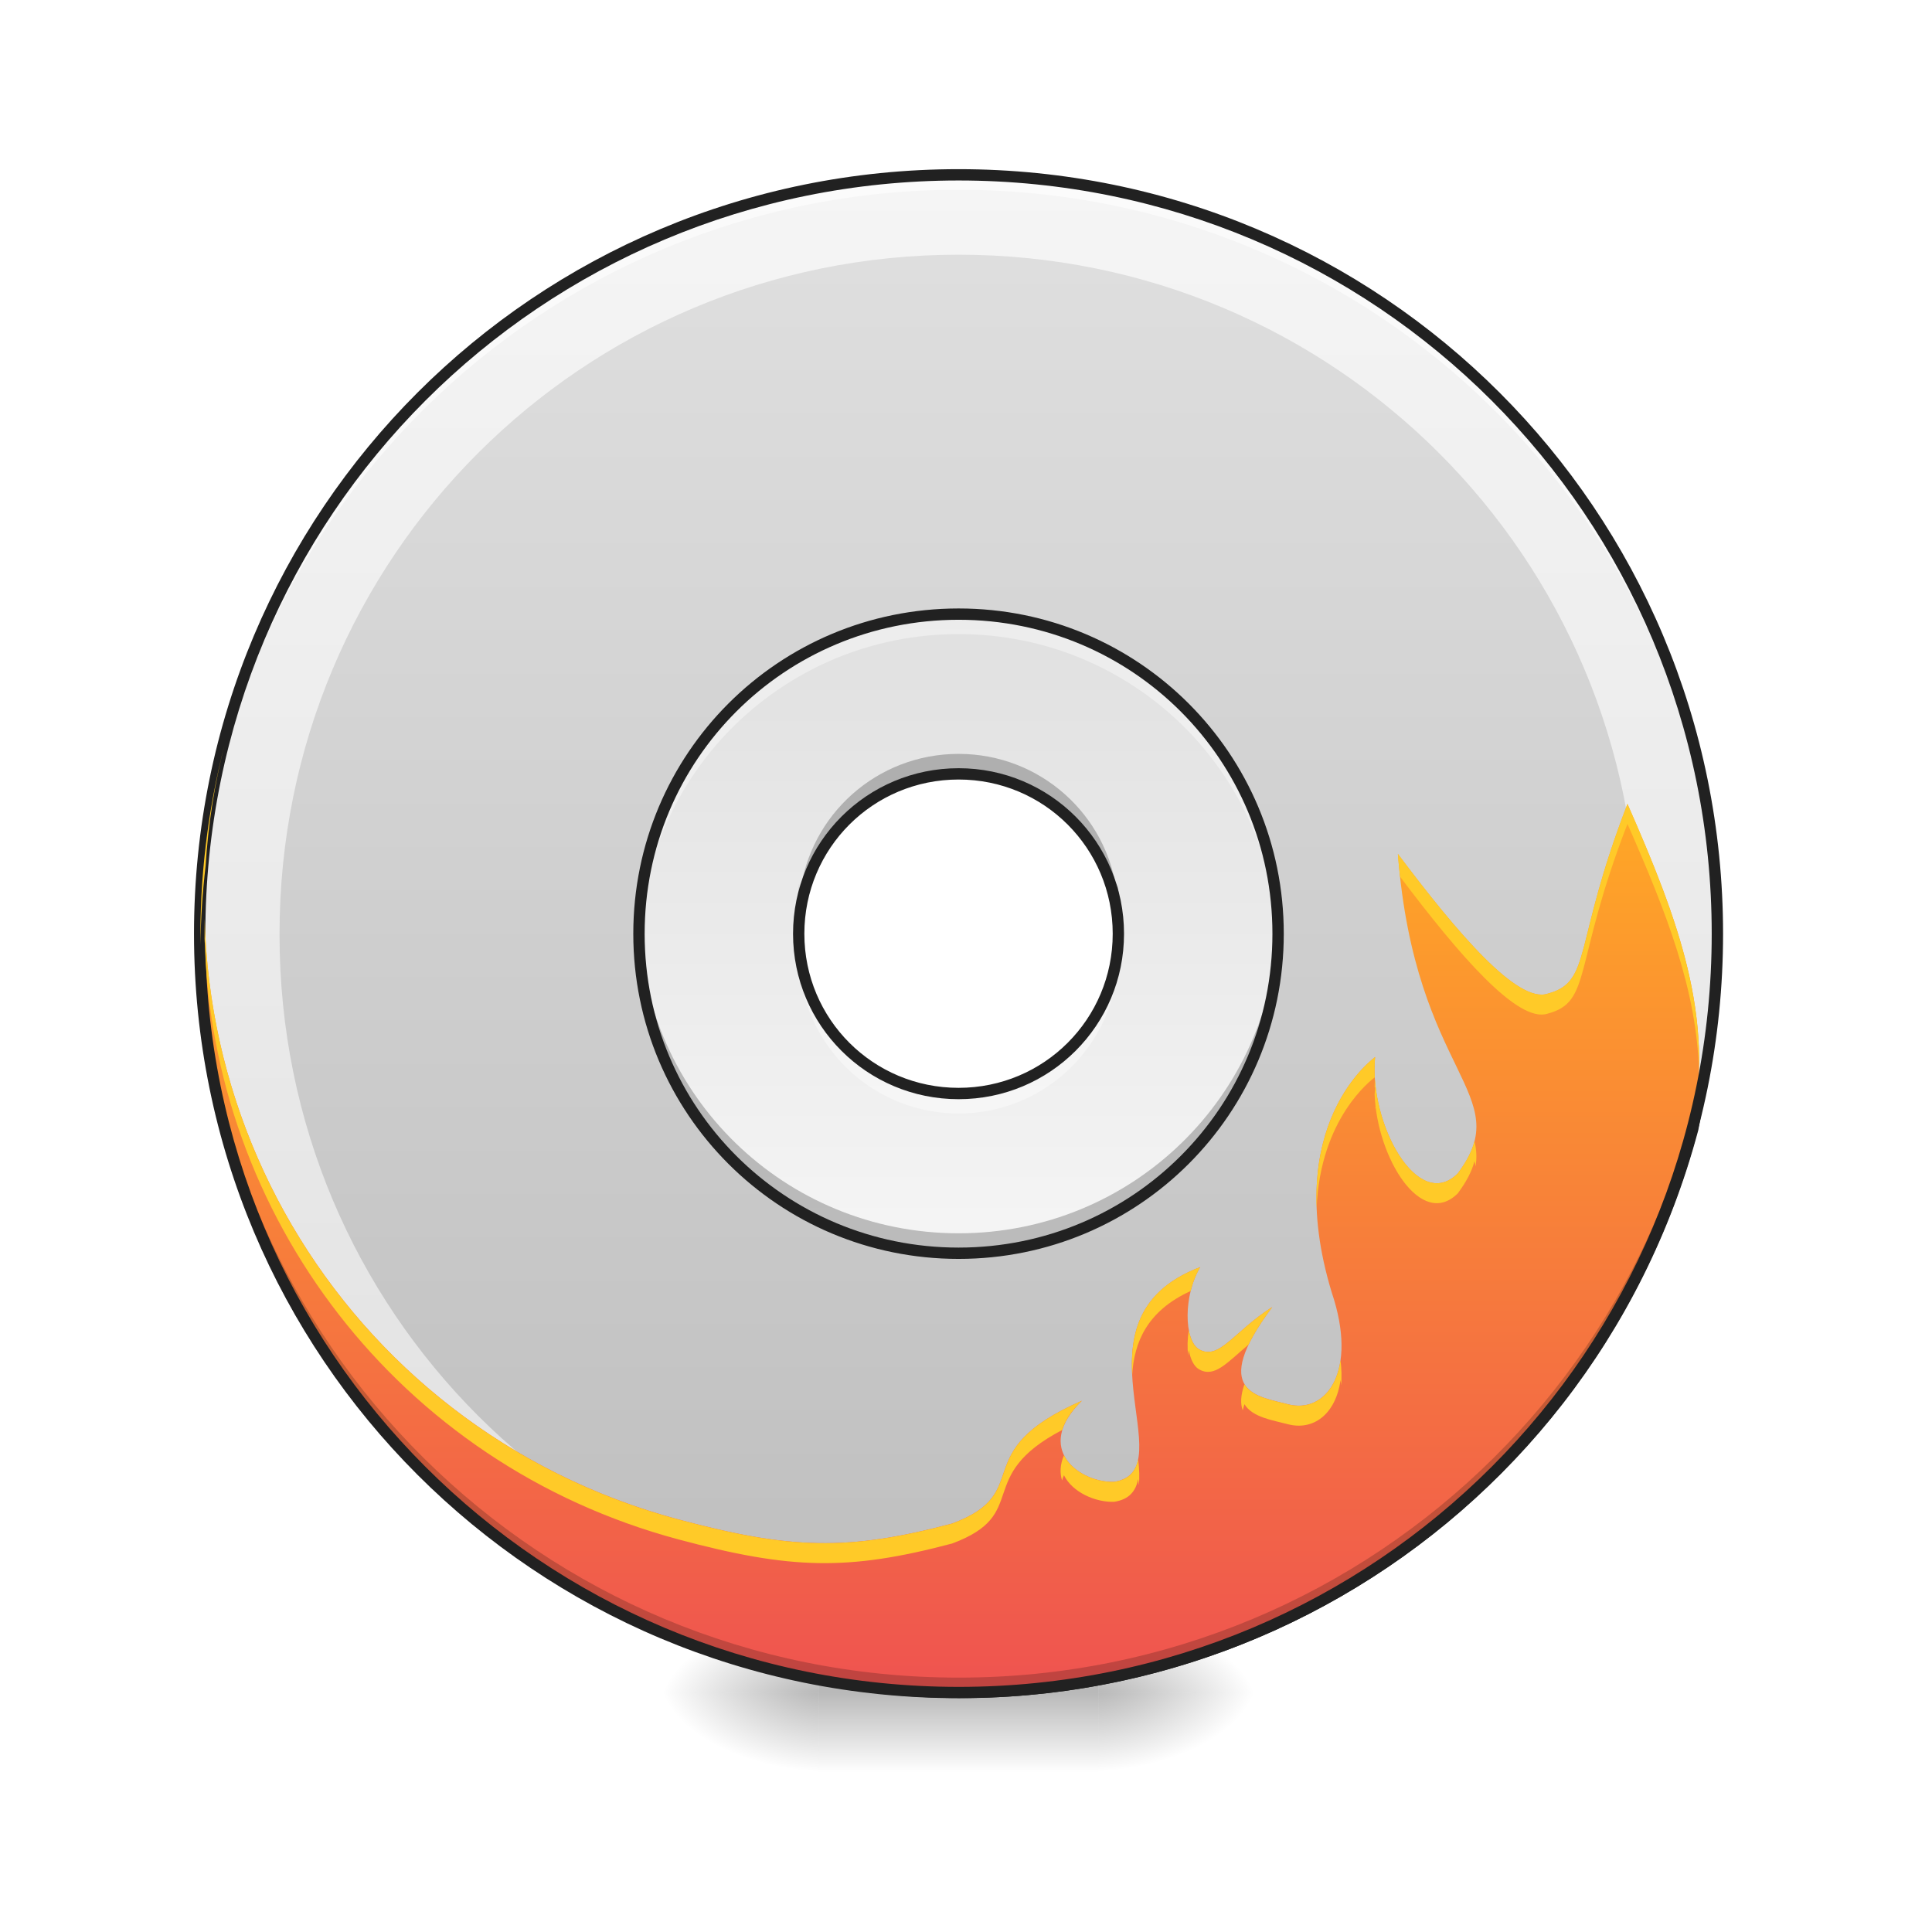
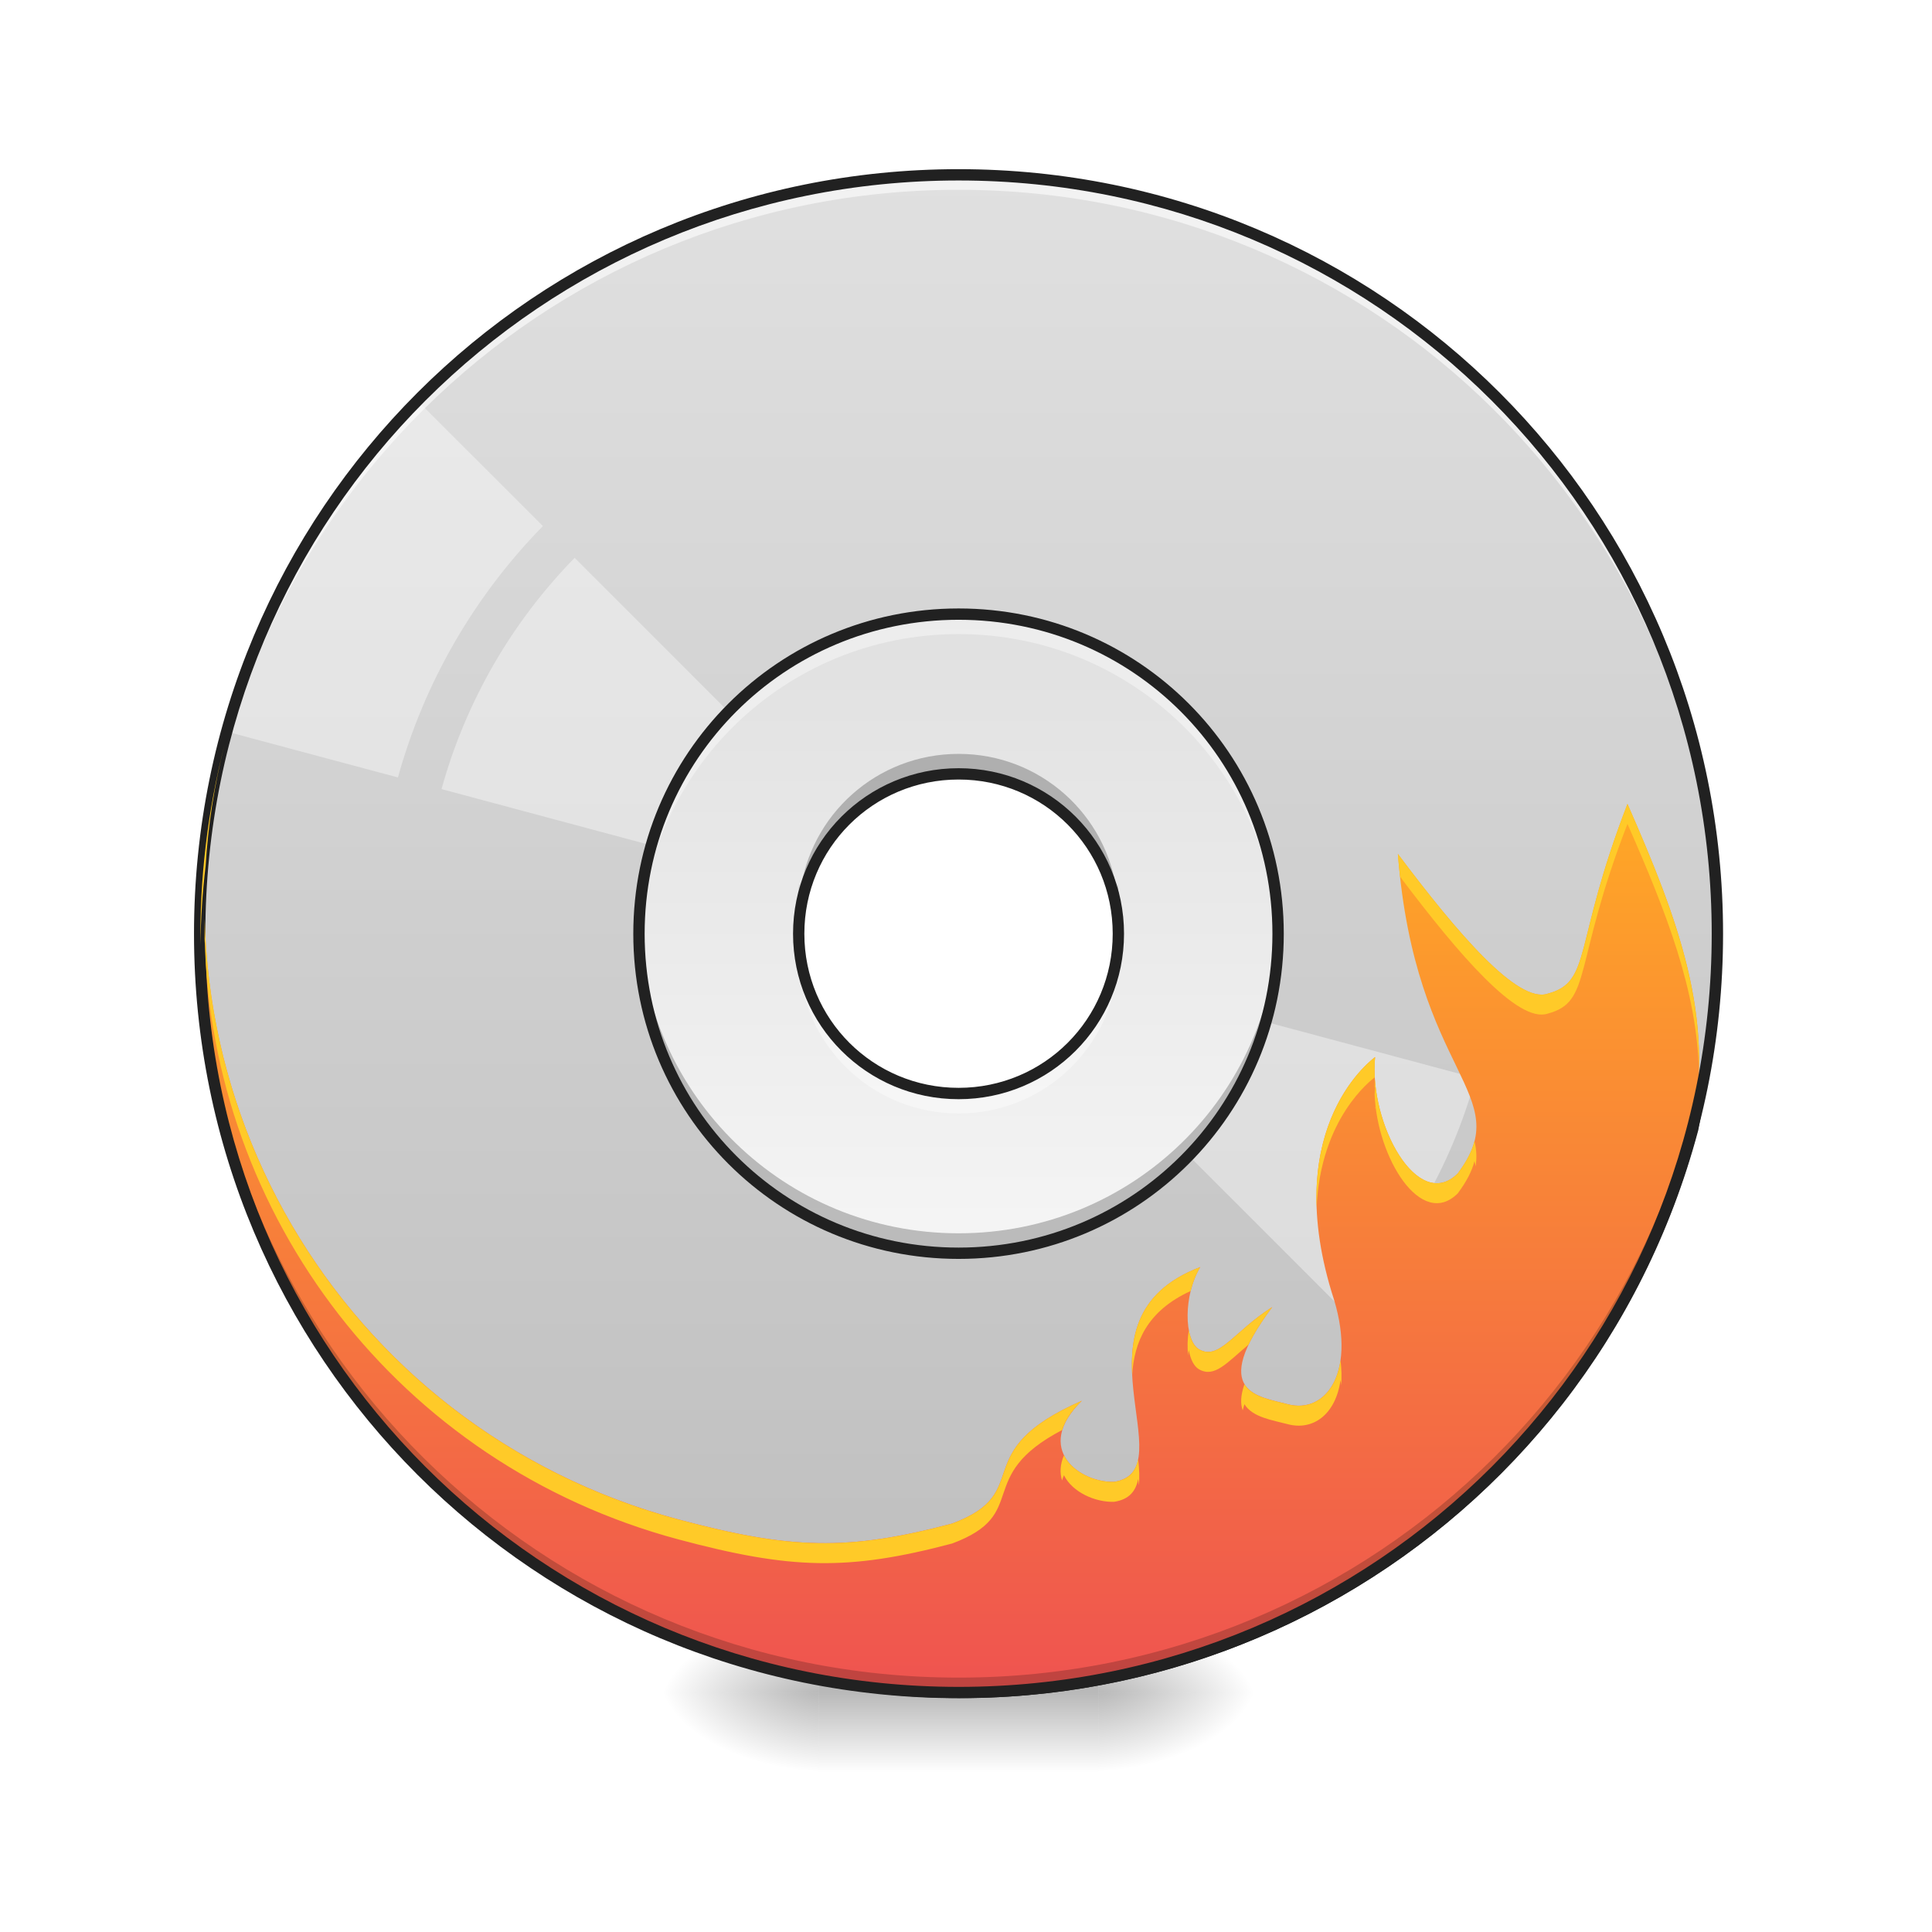
<svg xmlns="http://www.w3.org/2000/svg" width="48pt" height="48pt" viewBox="0 0 48 48" version="1.1">
  <defs>
    <linearGradient id="linear0" gradientUnits="userSpaceOnUse" x1="254" y1="-168.667" x2="254" y2="233.5" gradientTransform="matrix(0.093759,0,0,0.093759,0,20.15817)">
      <stop offset="0" style="stop-color:rgb(87.843%,87.843%,87.843%);stop-opacity:1;" />
      <stop offset="1" style="stop-color:rgb(74.118%,74.118%,74.118%);stop-opacity:1;" />
-     </linearGradient>
-     <linearGradient id="linear1" gradientUnits="userSpaceOnUse" x1="433.917" y1="-168.667" x2="433.917" y2="233.5" gradientTransform="matrix(0.093759,0,0,0.093759,-16.8688,20.15817)">
-       <stop offset="0" style="stop-color:rgb(96.078%,96.078%,96.078%);stop-opacity:1;" />
-       <stop offset="1" style="stop-color:rgb(87.843%,87.843%,87.843%);stop-opacity:1;" />
    </linearGradient>
    <radialGradient id="radial0" gradientUnits="userSpaceOnUse" cx="450.909" cy="189.579" fx="450.909" fy="189.579" r="21.167" gradientTransform="matrix(0.000000261256,-0.117199,-0.210958,-0.000000152308,66.78473,95.39299)">
      <stop offset="0" style="stop-color:rgb(0%,0%,0%);stop-opacity:0.314;" />
      <stop offset="0.222" style="stop-color:rgb(0%,0%,0%);stop-opacity:0.275;" />
      <stop offset="1" style="stop-color:rgb(0%,0%,0%);stop-opacity:0;" />
    </radialGradient>
    <radialGradient id="radial1" gradientUnits="userSpaceOnUse" cx="450.909" cy="189.579" fx="450.909" fy="189.579" r="21.167" gradientTransform="matrix(-0.000000261256,0.117199,0.210958,0.000000152308,-19.15518,-11.29122)">
      <stop offset="0" style="stop-color:rgb(0%,0%,0%);stop-opacity:0.314;" />
      <stop offset="0.222" style="stop-color:rgb(0%,0%,0%);stop-opacity:0.275;" />
      <stop offset="1" style="stop-color:rgb(0%,0%,0%);stop-opacity:0;" />
    </radialGradient>
    <radialGradient id="radial2" gradientUnits="userSpaceOnUse" cx="450.909" cy="189.579" fx="450.909" fy="189.579" r="21.167" gradientTransform="matrix(-0.000000261256,-0.117199,0.210958,-0.000000152308,-19.15518,95.39299)">
      <stop offset="0" style="stop-color:rgb(0%,0%,0%);stop-opacity:0.314;" />
      <stop offset="0.222" style="stop-color:rgb(0%,0%,0%);stop-opacity:0.275;" />
      <stop offset="1" style="stop-color:rgb(0%,0%,0%);stop-opacity:0;" />
    </radialGradient>
    <radialGradient id="radial3" gradientUnits="userSpaceOnUse" cx="450.909" cy="189.579" fx="450.909" fy="189.579" r="21.167" gradientTransform="matrix(0.000000261256,0.117199,-0.210958,0.000000152308,66.78472,-11.29122)">
      <stop offset="0" style="stop-color:rgb(0%,0%,0%);stop-opacity:0.314;" />
      <stop offset="0.222" style="stop-color:rgb(0%,0%,0%);stop-opacity:0.275;" />
      <stop offset="1" style="stop-color:rgb(0%,0%,0%);stop-opacity:0;" />
    </radialGradient>
-     <linearGradient id="linear2" gradientUnits="userSpaceOnUse" x1="255.323" y1="233.5" x2="255.323" y2="254.667" gradientTransform="matrix(0.0200401,0,0,0.093759,18.69808,20.15817)">
+     <linearGradient id="linear1" gradientUnits="userSpaceOnUse" x1="255.323" y1="233.5" x2="255.323" y2="254.667" gradientTransform="matrix(0.0200401,0,0,0.093759,18.69808,20.15817)">
      <stop offset="0" style="stop-color:rgb(0%,0%,0%);stop-opacity:0.275;" />
      <stop offset="1" style="stop-color:rgb(0%,0%,0%);stop-opacity:0;" />
    </linearGradient>
-     <linearGradient id="linear3" gradientUnits="userSpaceOnUse" x1="844.926" y1="967.064" x2="1694.941" y2="739.303" gradientTransform="matrix(-0.00642054,0.0239618,-0.0239618,-0.00642054,52.41222,6.183826)">
+     <linearGradient id="linear2" gradientUnits="userSpaceOnUse" x1="844.926" y1="967.064" x2="1694.941" y2="739.303" gradientTransform="matrix(-0.00642054,0.0239618,-0.0239618,-0.00642054,52.41222,6.183826)">
      <stop offset="0" style="stop-color:rgb(100%,65.49%,14.902%);stop-opacity:1;" />
      <stop offset="1" style="stop-color:rgb(93.725%,32.549%,31.373%);stop-opacity:1;" />
    </linearGradient>
-     <linearGradient id="linear4" gradientUnits="userSpaceOnUse" x1="254" y1="117.083" x2="254" y2="-52.25" gradientTransform="matrix(0.093759,0,0,0.093759,0,20.15817)">
+     <linearGradient id="linear3" gradientUnits="userSpaceOnUse" x1="254" y1="117.083" x2="254" y2="-52.25" gradientTransform="matrix(0.093759,0,0,0.093759,0,20.15817)">
      <stop offset="0" style="stop-color:rgb(96.078%,96.078%,96.078%);stop-opacity:1;" />
      <stop offset="1" style="stop-color:rgb(87.843%,87.843%,87.843%);stop-opacity:1;" />
    </linearGradient>
  </defs>
  <g id="surface1">
    <path style=" stroke:none;fill-rule:nonzero;fill:rgb(12.941%,12.941%,12.941%);fill-opacity:1;" d="M 5.578 18.363 C 5.516 18.363 5.457 18.406 5.441 18.469 C 2.852 28.566 8.832 38.824 18.926 41.531 C 29.086 44.254 39.465 38.262 42.188 28.098 C 42.188 28.098 42.191 28.094 42.191 28.09 C 42.465 26.68 42.535 25.906 42.371 25.121 C 42.207 24.332 41.816 23.559 41.18 22.105 C 41.152 22.047 41.094 22.012 41.031 22.02 C 40.969 22.031 40.922 22.078 40.91 22.141 C 40.773 23.133 40.652 23.977 40.512 24.629 C 40.371 25.281 40.203 25.742 40.023 25.945 C 39.93 26.047 39.852 26.086 39.754 26.086 C 39.656 26.086 39.523 26.043 39.355 25.922 C 39.023 25.684 38.574 25.16 38 24.316 C 37.973 24.277 37.93 24.254 37.883 24.254 C 37.848 24.254 37.809 24.27 37.781 24.297 C 37.758 24.324 37.742 24.359 37.742 24.398 C 37.82 26.98 37.703 28.598 37.32 29.461 C 37.133 29.895 36.891 30.133 36.566 30.25 C 36.246 30.367 35.828 30.355 35.301 30.23 C 34.508 29.922 34.238 29.375 34.16 28.672 C 34.078 27.965 34.227 27.109 34.305 26.277 C 34.312 26.219 34.281 26.164 34.23 26.137 C 34.176 26.113 34.113 26.121 34.07 26.16 C 34.07 26.16 34.074 26.156 34.074 26.156 C 34.07 26.16 34.062 26.164 34.051 26.172 C 34.035 26.188 34.008 26.211 33.973 26.238 C 33.91 26.293 33.816 26.379 33.711 26.492 C 33.504 26.723 33.238 27.07 33.02 27.555 C 32.574 28.52 32.305 30.02 32.953 32.152 C 33.277 33.113 33.234 33.836 33.02 34.27 C 32.809 34.699 32.449 34.863 32.027 34.75 C 31.84 34.699 31.629 34.66 31.449 34.594 C 31.27 34.531 31.125 34.449 31.047 34.332 C 30.973 34.215 30.941 34.051 31.027 33.766 C 31.117 33.48 31.328 33.082 31.723 32.555 C 31.762 32.504 31.758 32.426 31.715 32.379 C 31.668 32.328 31.594 32.316 31.535 32.352 C 31.043 32.664 30.707 33.008 30.441 33.223 C 30.312 33.332 30.199 33.402 30.109 33.434 C 30.02 33.461 29.957 33.457 29.859 33.402 C 29.809 33.371 29.75 33.289 29.707 33.16 C 29.668 33.031 29.645 32.863 29.645 32.676 C 29.648 32.305 29.75 31.871 29.941 31.551 C 29.973 31.5 29.969 31.438 29.93 31.391 C 29.891 31.344 29.828 31.328 29.773 31.348 C 28.895 31.68 28.41 32.191 28.18 32.762 C 27.945 33.336 27.957 33.961 28.016 34.539 C 28.078 35.113 28.18 35.652 28.164 36.035 C 28.152 36.227 28.113 36.371 28.039 36.473 C 27.969 36.574 27.859 36.641 27.668 36.672 C 27.297 36.684 26.828 36.492 26.617 36.191 C 26.512 36.039 26.465 35.867 26.504 35.656 C 26.543 35.445 26.684 35.188 26.977 34.898 C 27.023 34.852 27.031 34.777 26.992 34.723 C 26.957 34.664 26.883 34.645 26.82 34.672 C 26.082 34.996 25.633 35.305 25.34 35.605 C 25.051 35.91 24.922 36.203 24.832 36.461 C 24.738 36.723 24.68 36.938 24.527 37.137 C 24.371 37.336 24.117 37.527 23.613 37.719 C 21.039 38.398 19.668 38.355 16.895 37.613 C 8.535 35.375 3.59 26.898 5.715 18.539 C 5.727 18.496 5.715 18.453 5.688 18.418 C 5.664 18.383 5.621 18.363 5.578 18.363 Z M 41.121 22.668 C 41.617 23.793 41.961 24.539 42.098 25.18 C 42.25 25.91 42.188 26.633 41.914 28.031 C 39.23 38.043 29.012 43.941 19 41.258 C 11.457 39.238 6.258 32.941 5.293 25.684 C 6.48 31.41 10.766 36.262 16.82 37.883 C 19.617 38.633 21.086 38.68 23.695 37.988 C 23.699 37.984 23.703 37.984 23.707 37.984 C 24.246 37.781 24.555 37.559 24.746 37.309 C 24.941 37.062 25.008 36.805 25.098 36.555 C 25.184 36.309 25.285 36.07 25.543 35.801 C 25.719 35.621 26.012 35.422 26.383 35.219 C 26.309 35.348 26.25 35.477 26.227 35.602 C 26.172 35.887 26.246 36.148 26.387 36.352 C 26.676 36.762 27.219 36.973 27.688 36.957 C 27.691 36.957 27.695 36.953 27.703 36.953 C 27.957 36.914 28.148 36.805 28.27 36.641 C 28.387 36.473 28.434 36.27 28.445 36.047 C 28.465 35.605 28.355 35.07 28.297 34.508 C 28.238 33.949 28.234 33.371 28.438 32.871 C 28.609 32.445 28.945 32.07 29.531 31.773 C 29.422 32.066 29.367 32.383 29.363 32.672 C 29.363 32.883 29.387 33.078 29.441 33.246 C 29.492 33.414 29.578 33.559 29.715 33.645 C 29.875 33.734 30.043 33.746 30.195 33.699 C 30.344 33.652 30.48 33.559 30.621 33.441 C 30.746 33.336 30.887 33.211 31.035 33.082 C 30.906 33.309 30.812 33.508 30.758 33.684 C 30.656 34.02 30.684 34.289 30.812 34.484 C 30.941 34.68 31.148 34.789 31.355 34.859 C 31.566 34.934 31.781 34.977 31.953 35.02 C 32.492 35.164 33.012 34.922 33.273 34.391 C 33.535 33.863 33.559 33.07 33.219 32.066 L 33.219 32.07 C 32.59 29.992 32.859 28.574 33.273 27.672 C 33.48 27.219 33.727 26.895 33.922 26.684 C 33.945 26.652 33.961 26.645 33.984 26.617 C 33.906 27.324 33.805 28.047 33.879 28.703 C 33.965 29.473 34.32 30.152 35.207 30.5 C 35.211 30.5 35.219 30.504 35.223 30.504 C 35.785 30.637 36.262 30.66 36.66 30.516 C 37.062 30.371 37.367 30.055 37.578 29.574 C 37.977 28.676 38.082 27.152 38.031 24.828 C 38.48 25.453 38.867 25.918 39.191 26.152 C 39.387 26.293 39.574 26.371 39.758 26.367 C 39.938 26.367 40.105 26.277 40.23 26.133 C 40.484 25.848 40.641 25.359 40.785 24.688 C 40.906 24.141 41.012 23.441 41.121 22.668 Z M 34.07 26.16 C 34.066 26.164 34.066 26.164 34.066 26.164 C 34.07 26.16 34.07 26.16 34.07 26.16 Z M 34.07 26.16 " />
    <path style=" stroke:none;fill-rule:nonzero;fill:url(#linear0);" d="M 23.816 4.344 C 13.371 4.344 4.961 12.754 4.961 23.199 C 4.961 33.641 13.371 42.051 23.816 42.051 C 34.258 42.051 42.668 33.641 42.668 23.199 C 42.668 12.754 34.258 4.344 23.816 4.344 Z M 23.816 19.227 C 26.012 19.227 27.785 21 27.785 23.199 C 27.785 25.395 26.012 27.168 23.816 27.168 C 21.617 27.168 19.844 25.395 19.844 23.199 C 19.844 21 21.617 19.227 23.816 19.227 Z M 23.816 19.227 " />
-     <path style=" stroke:none;fill-rule:nonzero;fill:url(#linear1);" d="M 23.816 4.344 C 13.371 4.344 4.961 12.754 4.961 23.199 L 4.961 23.238 C 4.961 33.68 13.371 42.09 23.816 42.09 C 34.258 42.09 42.668 33.68 42.668 23.238 L 42.668 23.199 C 42.668 12.754 34.258 4.344 23.816 4.344 Z M 23.816 6.328 C 33.16 6.328 40.684 13.852 40.684 23.199 L 40.684 23.23 C 40.684 32.578 33.16 40.102 23.816 40.102 C 14.469 40.102 6.945 32.578 6.945 23.23 L 6.945 23.199 C 6.945 13.852 14.469 6.328 23.816 6.328 Z M 23.816 6.328 " />
+     <path style=" stroke:none;fill-rule:nonzero;fill:rgb(100%,100%,100%);fill-opacity:0.392;" d="M 10.379 9.961 C 9.285 11.078 8.309 12.348 7.488 13.77 C 6.668 15.191 6.055 16.672 5.633 18.176 L 9.887 19.316 C 10.547 16.926 11.805 14.789 13.488 13.07 Z M 14.277 13.859 C 12.73 15.441 11.578 17.406 10.969 19.605 L 20.02 22.031 C 20.109 21.75 20.227 21.477 20.379 21.211 C 20.531 20.945 20.711 20.707 20.91 20.492 Z M 14.277 13.859 " />
+     <path style=" stroke:none;fill-rule:nonzero;fill:rgb(100%,100%,100%);fill-opacity:0.392;" d="M 27.609 24.359 C 27.523 24.637 27.402 24.914 27.25 25.18 C 27.098 25.441 26.918 25.684 26.719 25.898 L 33.352 32.531 C 34.898 30.953 36.055 28.984 36.66 26.785 Z M 37.746 27.074 C 37.086 29.465 35.828 31.602 34.141 33.32 L 37.25 36.43 C 38.344 35.312 39.32 34.039 40.141 32.621 C 40.961 31.199 41.574 29.719 41.996 28.215 Z M 37.746 27.074 " />
    <path style=" stroke:none;fill-rule:nonzero;fill:url(#radial0);" d="M 27.289 42.051 L 31.258 42.051 L 31.258 40.066 L 27.289 40.066 Z M 27.289 42.051 " />
    <path style=" stroke:none;fill-rule:nonzero;fill:url(#radial1);" d="M 20.34 42.051 L 16.371 42.051 L 16.371 44.035 L 20.34 44.035 Z M 20.34 42.051 " />
    <path style=" stroke:none;fill-rule:nonzero;fill:url(#radial2);" d="M 20.34 42.051 L 16.371 42.051 L 16.371 40.066 L 20.34 40.066 Z M 20.34 42.051 " />
    <path style=" stroke:none;fill-rule:nonzero;fill:url(#radial3);" d="M 27.289 42.051 L 31.258 42.051 L 31.258 44.035 L 27.289 44.035 Z M 27.289 42.051 " />
-     <path style=" stroke:none;fill-rule:nonzero;fill:url(#linear2);" d="M 20.34 41.555 L 27.289 41.555 L 27.289 44.035 L 20.34 44.035 Z M 20.34 41.555 " />
-     <path style=" stroke:none;fill-rule:nonzero;fill:url(#linear3);" d="M 34.73 21.215 C 35.16 26.75 37.707 27.168 36.219 29.152 C 35.227 30.145 34.004 27.914 34.164 26.262 C 34.164 26.27 31.809 27.902 33.086 32.109 C 33.75 34.074 32.949 35.141 31.992 34.887 C 31.273 34.691 30.012 34.613 31.609 32.473 C 30.656 33.074 30.293 33.812 29.789 33.523 C 29.41 33.293 29.402 32.172 29.82 31.48 C 26.422 32.77 29.496 36.527 27.68 36.816 C 26.844 36.844 25.648 36.008 26.879 34.801 C 23.969 36.074 25.758 37.066 23.656 37.852 C 21.062 38.539 19.645 38.496 16.855 37.75 C 8.426 35.488 3.434 26.934 5.578 18.504 C 3.004 28.527 8.938 38.707 18.961 41.395 C 29.051 44.098 39.348 38.152 42.051 28.062 C 42.598 25.254 41.711 22.883 40.434 19.973 C 39.074 23.488 39.562 24.395 38.449 24.688 C 37.707 24.934 36.219 23.199 34.73 21.215 Z M 34.73 21.215 " />
+     <path style=" stroke:none;fill-rule:nonzero;fill:url(#linear1);" d="M 20.34 41.555 L 27.289 41.555 L 27.289 44.035 L 20.34 44.035 Z M 20.34 41.555 " />
+     <path style=" stroke:none;fill-rule:nonzero;fill:url(#linear2);" d="M 34.73 21.215 C 35.16 26.75 37.707 27.168 36.219 29.152 C 35.227 30.145 34.004 27.914 34.164 26.262 C 34.164 26.27 31.809 27.902 33.086 32.109 C 33.75 34.074 32.949 35.141 31.992 34.887 C 31.273 34.691 30.012 34.613 31.609 32.473 C 30.656 33.074 30.293 33.812 29.789 33.523 C 29.41 33.293 29.402 32.172 29.82 31.48 C 26.422 32.77 29.496 36.527 27.68 36.816 C 26.844 36.844 25.648 36.008 26.879 34.801 C 23.969 36.074 25.758 37.066 23.656 37.852 C 21.062 38.539 19.645 38.496 16.855 37.75 C 8.426 35.488 3.434 26.934 5.578 18.504 C 3.004 28.527 8.938 38.707 18.961 41.395 C 29.051 44.098 39.348 38.152 42.051 28.062 C 42.598 25.254 41.711 22.883 40.434 19.973 C 39.074 23.488 39.562 24.395 38.449 24.688 C 37.707 24.934 36.219 23.199 34.73 21.215 Z M 34.73 21.215 " />
    <path style=" stroke:none;fill-rule:nonzero;fill:rgb(0%,0%,0%);fill-opacity:0.196;" d="M 23.816 42.051 C 13.371 42.051 4.961 33.641 4.961 23.199 C 4.961 23.137 4.961 23.074 4.961 23.012 C 5.062 33.371 13.434 41.68 23.816 41.68 C 34.199 41.68 42.57 33.371 42.668 23.012 C 42.668 23.074 42.668 23.137 42.668 23.199 C 42.668 33.641 34.258 42.051 23.816 42.051 Z M 23.816 42.051 " />
    <path style=" stroke:none;fill-rule:nonzero;fill:rgb(100%,100%,100%);fill-opacity:0.588;" d="M 23.816 4.344 C 13.371 4.344 4.961 12.754 4.961 23.199 C 4.961 23.258 4.961 23.32 4.961 23.383 C 5.062 13.023 13.434 4.715 23.816 4.715 C 34.199 4.715 42.57 13.023 42.668 23.383 C 42.668 23.32 42.668 23.258 42.668 23.199 C 42.668 12.754 34.258 4.344 23.816 4.344 Z M 23.816 4.344 " />
    <path style=" stroke:none;fill-rule:nonzero;fill:rgb(12.941%,12.941%,12.941%);fill-opacity:1;" d="M 23.816 4.203 C 13.293 4.203 4.82 12.676 4.82 23.199 C 4.82 33.719 13.293 42.191 23.816 42.191 C 34.336 42.191 42.809 33.719 42.809 23.199 C 42.809 12.676 34.336 4.203 23.816 4.203 Z M 23.816 4.484 C 34.184 4.484 42.527 12.828 42.527 23.199 C 42.527 33.566 34.184 41.91 23.816 41.91 C 13.445 41.91 5.102 33.566 5.102 23.199 C 5.102 12.828 13.445 4.484 23.816 4.484 Z M 23.816 4.484 " />
-     <path style=" stroke:none;fill-rule:nonzero;fill:url(#linear4);" d="M 23.816 15.258 C 19.418 15.258 15.875 18.801 15.875 23.199 C 15.875 27.594 19.418 31.137 23.816 31.137 C 28.211 31.137 31.754 27.594 31.754 23.199 C 31.754 18.801 28.211 15.258 23.816 15.258 Z M 23.816 19.227 C 26.012 19.227 27.785 21 27.785 23.199 C 27.785 25.395 26.012 27.168 23.816 27.168 C 21.617 27.168 19.844 25.395 19.844 23.199 C 19.844 21 21.617 19.227 23.816 19.227 Z M 23.816 19.227 " />
+     <path style=" stroke:none;fill-rule:nonzero;fill:url(#linear3);" d="M 23.816 15.258 C 19.418 15.258 15.875 18.801 15.875 23.199 C 15.875 27.594 19.418 31.137 23.816 31.137 C 28.211 31.137 31.754 27.594 31.754 23.199 C 31.754 18.801 28.211 15.258 23.816 15.258 Z M 23.816 19.227 C 26.012 19.227 27.785 21 27.785 23.199 C 27.785 25.395 26.012 27.168 23.816 27.168 C 21.617 27.168 19.844 25.395 19.844 23.199 C 19.844 21 21.617 19.227 23.816 19.227 Z M 23.816 19.227 " />
    <path style=" stroke:none;fill-rule:nonzero;fill:rgb(100%,100%,100%);fill-opacity:0.392;" d="M 23.816 15.258 C 19.418 15.258 15.875 18.801 15.875 23.199 C 15.875 23.281 15.879 23.363 15.879 23.449 C 16.008 19.164 19.5 15.754 23.816 15.754 C 28.129 15.754 31.621 19.164 31.75 23.449 C 31.75 23.363 31.754 23.281 31.754 23.199 C 31.754 18.801 28.211 15.258 23.816 15.258 Z M 19.875 23.695 C 19.855 23.855 19.844 24.023 19.844 24.191 C 19.844 24.273 19.848 24.355 19.852 24.438 C 19.859 24.352 19.867 24.27 19.875 24.191 C 20.117 26.152 21.785 27.664 23.816 27.664 C 25.844 27.664 27.512 26.152 27.754 24.191 C 27.762 24.27 27.77 24.352 27.777 24.438 C 27.781 24.355 27.785 24.273 27.785 24.191 C 27.785 24.023 27.773 23.855 27.754 23.695 C 27.512 25.656 25.844 27.168 23.816 27.168 C 21.785 27.168 20.117 25.656 19.875 23.695 Z M 19.875 23.695 " />
    <path style=" stroke:none;fill-rule:nonzero;fill:rgb(0%,0%,0%);fill-opacity:0.235;" d="M 23.816 18.73 C 21.785 18.73 20.117 20.242 19.875 22.207 C 19.867 22.125 19.859 22.043 19.852 21.961 C 19.848 22.039 19.844 22.121 19.844 22.207 C 19.844 22.375 19.855 22.539 19.875 22.703 C 20.117 20.738 21.785 19.227 23.816 19.227 C 25.844 19.227 27.512 20.738 27.754 22.703 C 27.773 22.539 27.785 22.375 27.785 22.207 C 27.785 22.121 27.781 22.039 27.777 21.961 C 27.77 22.043 27.762 22.125 27.754 22.207 C 27.512 20.242 25.844 18.73 23.816 18.73 Z M 15.879 22.949 C 15.879 23.031 15.875 23.113 15.875 23.199 C 15.875 27.594 19.418 31.137 23.816 31.137 C 28.211 31.137 31.754 27.594 31.754 23.199 C 31.754 23.113 31.75 23.031 31.75 22.949 C 31.621 27.23 28.129 30.641 23.816 30.641 C 19.5 30.641 16.008 27.23 15.879 22.949 Z M 15.879 22.949 " />
    <path style=" stroke:none;fill-rule:nonzero;fill:rgb(12.941%,12.941%,12.941%);fill-opacity:1;" d="M 23.816 15.117 C 19.34 15.117 15.734 18.723 15.734 23.199 C 15.734 27.672 19.34 31.277 23.816 31.277 C 28.289 31.277 31.895 27.672 31.895 23.199 C 31.895 18.723 28.289 15.117 23.816 15.117 Z M 23.816 15.398 C 28.137 15.398 31.613 18.875 31.613 23.199 C 31.613 27.52 28.137 30.996 23.816 30.996 C 19.492 30.996 16.016 27.52 16.016 23.199 C 16.016 18.875 19.492 15.398 23.816 15.398 Z M 23.816 19.086 C 21.539 19.086 19.703 20.922 19.703 23.199 C 19.703 25.473 21.539 27.309 23.816 27.309 C 26.09 27.309 27.926 25.473 27.926 23.199 C 27.926 20.922 26.09 19.086 23.816 19.086 Z M 23.816 19.367 C 25.938 19.367 27.645 21.074 27.645 23.199 C 27.645 25.32 25.938 27.027 23.816 27.027 C 21.691 27.027 19.984 25.32 19.984 23.199 C 19.984 21.074 21.691 19.367 23.816 19.367 Z M 23.816 19.367 " />
    <path style=" stroke:none;fill-rule:nonzero;fill:rgb(100%,79.216%,15.686%);fill-opacity:1;" d="M 5.578 18.504 C 5.152 20.168 4.961 21.836 4.98 23.473 C 4.988 22.82 5.031 22.164 5.109 21.508 C 5.168 20.512 5.324 19.508 5.578 18.504 Z M 40.434 19.973 C 39.074 23.488 39.562 24.395 38.449 24.688 C 37.707 24.934 36.219 23.199 34.73 21.215 C 34.746 21.41 34.762 21.598 34.785 21.781 C 36.254 23.734 37.715 25.426 38.449 25.184 C 39.562 24.891 39.074 23.984 40.434 20.469 C 41.41 22.688 42.156 24.594 42.211 26.621 C 42.273 24.406 41.488 22.375 40.434 19.973 Z M 5.086 22.824 C 5.082 23.031 5.082 23.234 5.082 23.441 C 5.086 23.402 5.086 23.359 5.086 23.32 C 5.25 30.184 9.875 36.375 16.855 38.246 C 19.645 38.992 21.062 39.035 23.656 38.348 C 25.629 37.613 24.172 36.691 26.391 35.527 C 26.457 35.305 26.609 35.062 26.879 34.801 C 23.969 36.074 25.758 37.066 23.656 37.852 C 21.062 38.539 19.645 38.496 16.855 37.75 C 9.875 35.879 5.25 29.688 5.086 22.824 Z M 34.164 26.262 C 34.164 26.27 32.609 27.348 32.711 30.012 C 32.801 27.781 34.074 26.828 34.156 26.766 C 34.148 26.594 34.148 26.426 34.164 26.262 Z M 34.16 26.82 C 34.156 26.887 34.152 26.953 34.152 27.02 C 34.152 27.016 34.164 27.008 34.164 27.008 C 34.16 27.066 34.156 27.129 34.152 27.188 C 34.211 28.762 35.309 30.555 36.219 29.648 C 36.438 29.352 36.57 29.094 36.633 28.848 C 36.645 28.891 36.652 28.934 36.66 28.977 C 36.695 28.766 36.684 28.562 36.633 28.352 C 36.57 28.598 36.438 28.855 36.219 29.152 C 35.336 30.035 34.27 28.363 34.16 26.82 Z M 34.164 27.504 C 34.164 27.504 34.156 27.508 34.156 27.512 C 34.16 27.527 34.16 27.547 34.16 27.566 C 34.16 27.543 34.164 27.523 34.164 27.504 Z M 29.82 31.48 C 28.301 32.055 28.074 33.129 28.129 34.16 C 28.176 33.352 28.496 32.57 29.582 32.074 C 29.633 31.863 29.715 31.656 29.82 31.48 Z M 31.609 32.473 C 30.656 33.074 30.293 33.812 29.789 33.523 C 29.66 33.449 29.578 33.273 29.535 33.047 C 29.5 33.27 29.496 33.488 29.52 33.68 C 29.523 33.633 29.527 33.59 29.535 33.543 C 29.578 33.77 29.66 33.945 29.789 34.02 C 30.172 34.238 30.477 33.863 31.02 33.406 C 31.145 33.148 31.336 32.84 31.609 32.473 Z M 33.305 33.793 C 33.184 34.648 32.621 35.055 31.992 34.887 C 31.625 34.789 31.117 34.719 30.918 34.391 C 30.82 34.672 30.816 34.879 30.875 35.039 C 30.887 34.988 30.902 34.941 30.918 34.887 C 31.117 35.215 31.625 35.285 31.992 35.383 C 32.621 35.551 33.184 35.145 33.305 34.289 C 33.312 34.332 33.316 34.375 33.32 34.418 C 33.336 34.227 33.332 34.02 33.305 33.793 Z M 26.434 36.156 C 26.336 36.387 26.328 36.598 26.387 36.781 C 26.398 36.738 26.414 36.695 26.434 36.652 C 26.645 37.078 27.219 37.328 27.68 37.312 C 28.055 37.254 28.219 37.047 28.277 36.746 C 28.285 36.801 28.289 36.852 28.293 36.902 C 28.316 36.715 28.305 36.492 28.277 36.25 C 28.219 36.551 28.055 36.758 27.68 36.816 C 27.219 36.832 26.645 36.582 26.434 36.156 Z M 26.434 36.156 " />
  </g>
</svg>
